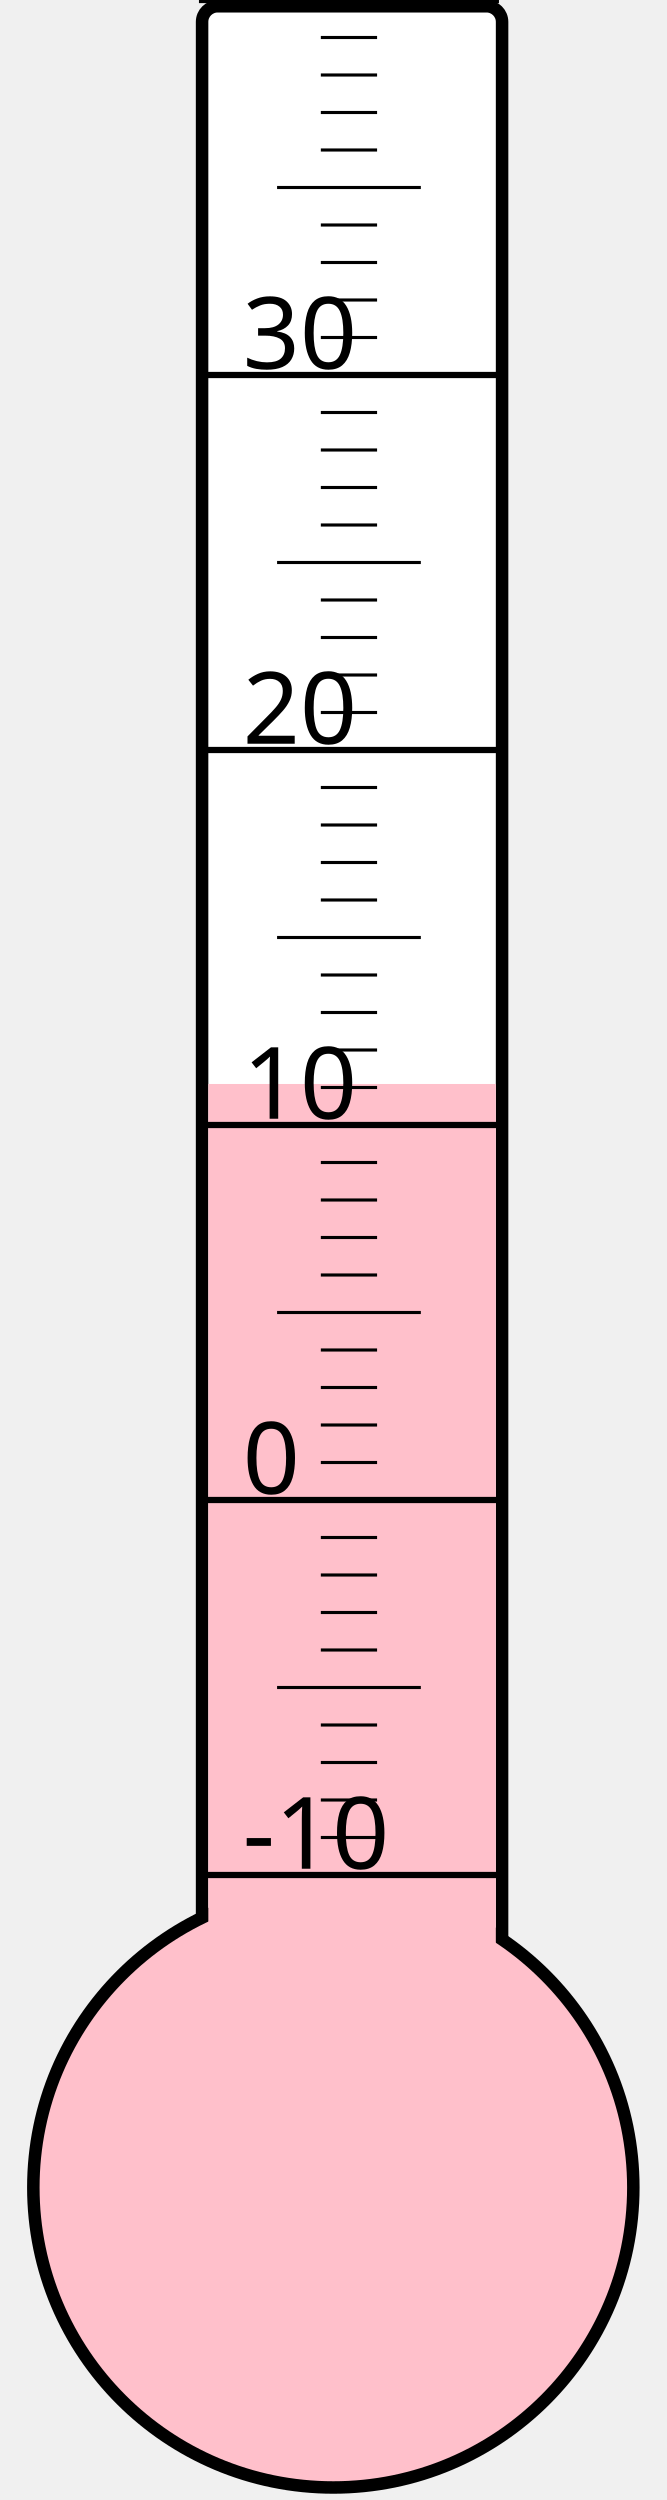
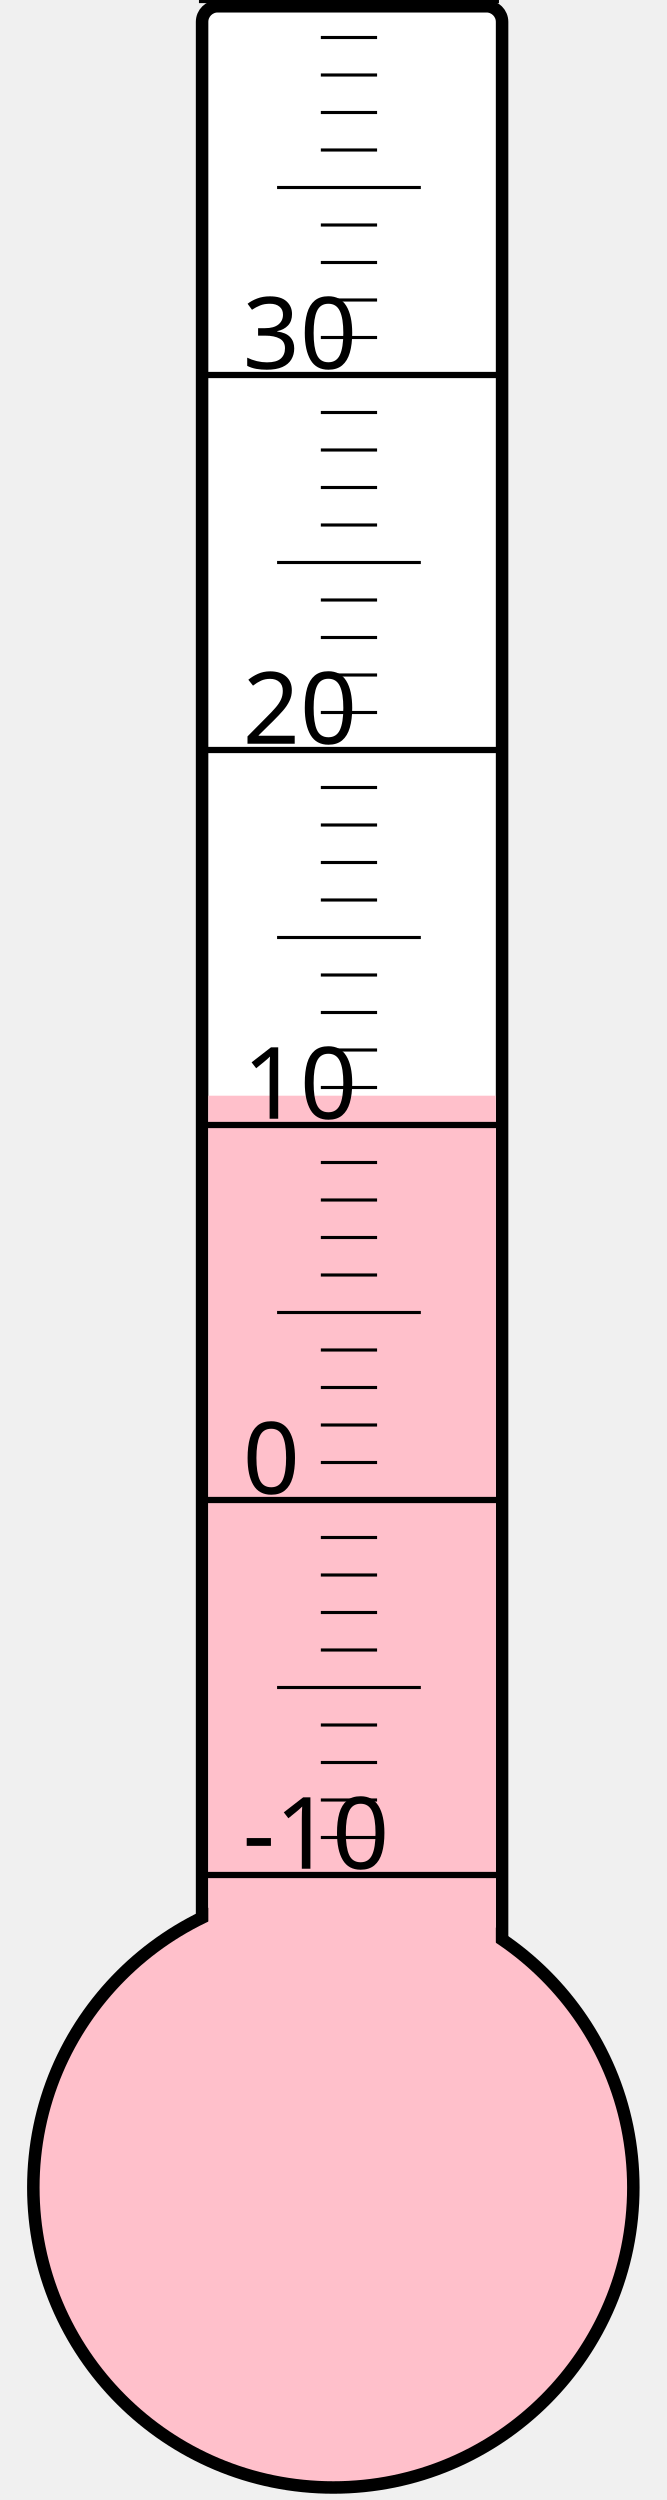
<svg xmlns="http://www.w3.org/2000/svg" width="40px" height="150px" viewBox="0 0 200 800">
  <rect width="200" height="800" x="0" y="0" style="fill: #ffffeb; fill-opacity: 0;" />
  <rect width="96" height="680" x="58" y="2" rx="5" ry="5" style="fill: white; fill-opacity: 1; stroke: black; stroke-width: 4;" />
  <circle cx="100" cy="700" r="96" style="fill: pink; stroke: black; stroke-width: 4;" />
-   <rect width="92" height="353.125" x="60" y="346.875" style="fill: pink; fill-opacity: 1; stroke-width: 0;" />
+   <rect width="92" height="349.375" x="60" y="350.625" style="fill: pink; fill-opacity: 1; stroke-width: 0;" />
  <text x="71" y="598" style="font-family: sans-serif; font-size: 24pt;">-10</text>
  <text x="71" y="478" style="font-family: sans-serif; font-size: 24pt;">0</text>
  <text x="71" y="358" style="font-family: sans-serif; font-size: 24pt;">10</text>
  <text x="71" y="238" style="font-family: sans-serif; font-size: 24pt;">20</text>
  <text x="71" y="118" style="font-family: sans-serif; font-size: 24pt;">30</text>
  <g style="stroke: black;">
    <line x1="57" y1="600" x2="153" y2="600" style="stroke-width: 2;" />
    <line x1="96" y1="588" x2="114" y2="588" style="stroke-width: 1;" />
    <line x1="96" y1="576" x2="114" y2="576" style="stroke-width: 1;" />
    <line x1="96" y1="564" x2="114" y2="564" style="stroke-width: 1;" />
    <line x1="96" y1="552" x2="114" y2="552" style="stroke-width: 1;" />
    <line x1="82" y1="540" x2="128" y2="540" style="stroke-width: 1;" />
    <line x1="96" y1="528" x2="114" y2="528" style="stroke-width: 1;" />
    <line x1="96" y1="516" x2="114" y2="516" style="stroke-width: 1;" />
    <line x1="96" y1="504" x2="114" y2="504" style="stroke-width: 1;" />
    <line x1="96" y1="492" x2="114" y2="492" style="stroke-width: 1;" />
    <line x1="57" y1="480" x2="153" y2="480" style="stroke-width: 2;" />
    <line x1="96" y1="468" x2="114" y2="468" style="stroke-width: 1;" />
    <line x1="96" y1="456" x2="114" y2="456" style="stroke-width: 1;" />
    <line x1="96" y1="444" x2="114" y2="444" style="stroke-width: 1;" />
    <line x1="96" y1="432" x2="114" y2="432" style="stroke-width: 1;" />
    <line x1="82" y1="420" x2="128" y2="420" style="stroke-width: 1;" />
    <line x1="96" y1="408" x2="114" y2="408" style="stroke-width: 1;" />
    <line x1="96" y1="396" x2="114" y2="396" style="stroke-width: 1;" />
    <line x1="96" y1="384" x2="114" y2="384" style="stroke-width: 1;" />
    <line x1="96" y1="372" x2="114" y2="372" style="stroke-width: 1;" />
    <line x1="57" y1="360" x2="153" y2="360" style="stroke-width: 2;" />
    <line x1="96" y1="348" x2="114" y2="348" style="stroke-width: 1;" />
    <line x1="96" y1="336" x2="114" y2="336" style="stroke-width: 1;" />
    <line x1="96" y1="324" x2="114" y2="324" style="stroke-width: 1;" />
    <line x1="96" y1="312" x2="114" y2="312" style="stroke-width: 1;" />
    <line x1="82" y1="300" x2="128" y2="300" style="stroke-width: 1;" />
    <line x1="96" y1="288" x2="114" y2="288" style="stroke-width: 1;" />
    <line x1="96" y1="276" x2="114" y2="276" style="stroke-width: 1;" />
    <line x1="96" y1="264" x2="114" y2="264" style="stroke-width: 1;" />
    <line x1="96" y1="252" x2="114" y2="252" style="stroke-width: 1;" />
    <line x1="57" y1="240" x2="153" y2="240" style="stroke-width: 2;" />
    <line x1="96" y1="228" x2="114" y2="228" style="stroke-width: 1;" />
    <line x1="96" y1="216" x2="114" y2="216" style="stroke-width: 1;" />
    <line x1="96" y1="204" x2="114" y2="204" style="stroke-width: 1;" />
    <line x1="96" y1="192" x2="114" y2="192" style="stroke-width: 1;" />
    <line x1="82" y1="180" x2="128" y2="180" style="stroke-width: 1;" />
    <line x1="96" y1="168" x2="114" y2="168" style="stroke-width: 1;" />
    <line x1="96" y1="156" x2="114" y2="156" style="stroke-width: 1;" />
    <line x1="96" y1="144" x2="114" y2="144" style="stroke-width: 1;" />
    <line x1="96" y1="132" x2="114" y2="132" style="stroke-width: 1;" />
    <line x1="57" y1="120" x2="153" y2="120" style="stroke-width: 2;" />
    <line x1="96" y1="108" x2="114" y2="108" style="stroke-width: 1;" />
    <line x1="96" y1="96" x2="114" y2="96" style="stroke-width: 1;" />
    <line x1="96" y1="84" x2="114" y2="84" style="stroke-width: 1;" />
    <line x1="96" y1="72" x2="114" y2="72" style="stroke-width: 1;" />
    <line x1="82" y1="60" x2="128" y2="60" style="stroke-width: 1;" />
    <line x1="96" y1="48" x2="114" y2="48" style="stroke-width: 1;" />
    <line x1="96" y1="36" x2="114" y2="36" style="stroke-width: 1;" />
    <line x1="96" y1="24" x2="114" y2="24" style="stroke-width: 1;" />
    <line x1="96" y1="12" x2="114" y2="12" style="stroke-width: 1;" />
    <line x1="57" y1="0" x2="153" y2="0" style="stroke-width: 2;" />
  </g>
</svg>
